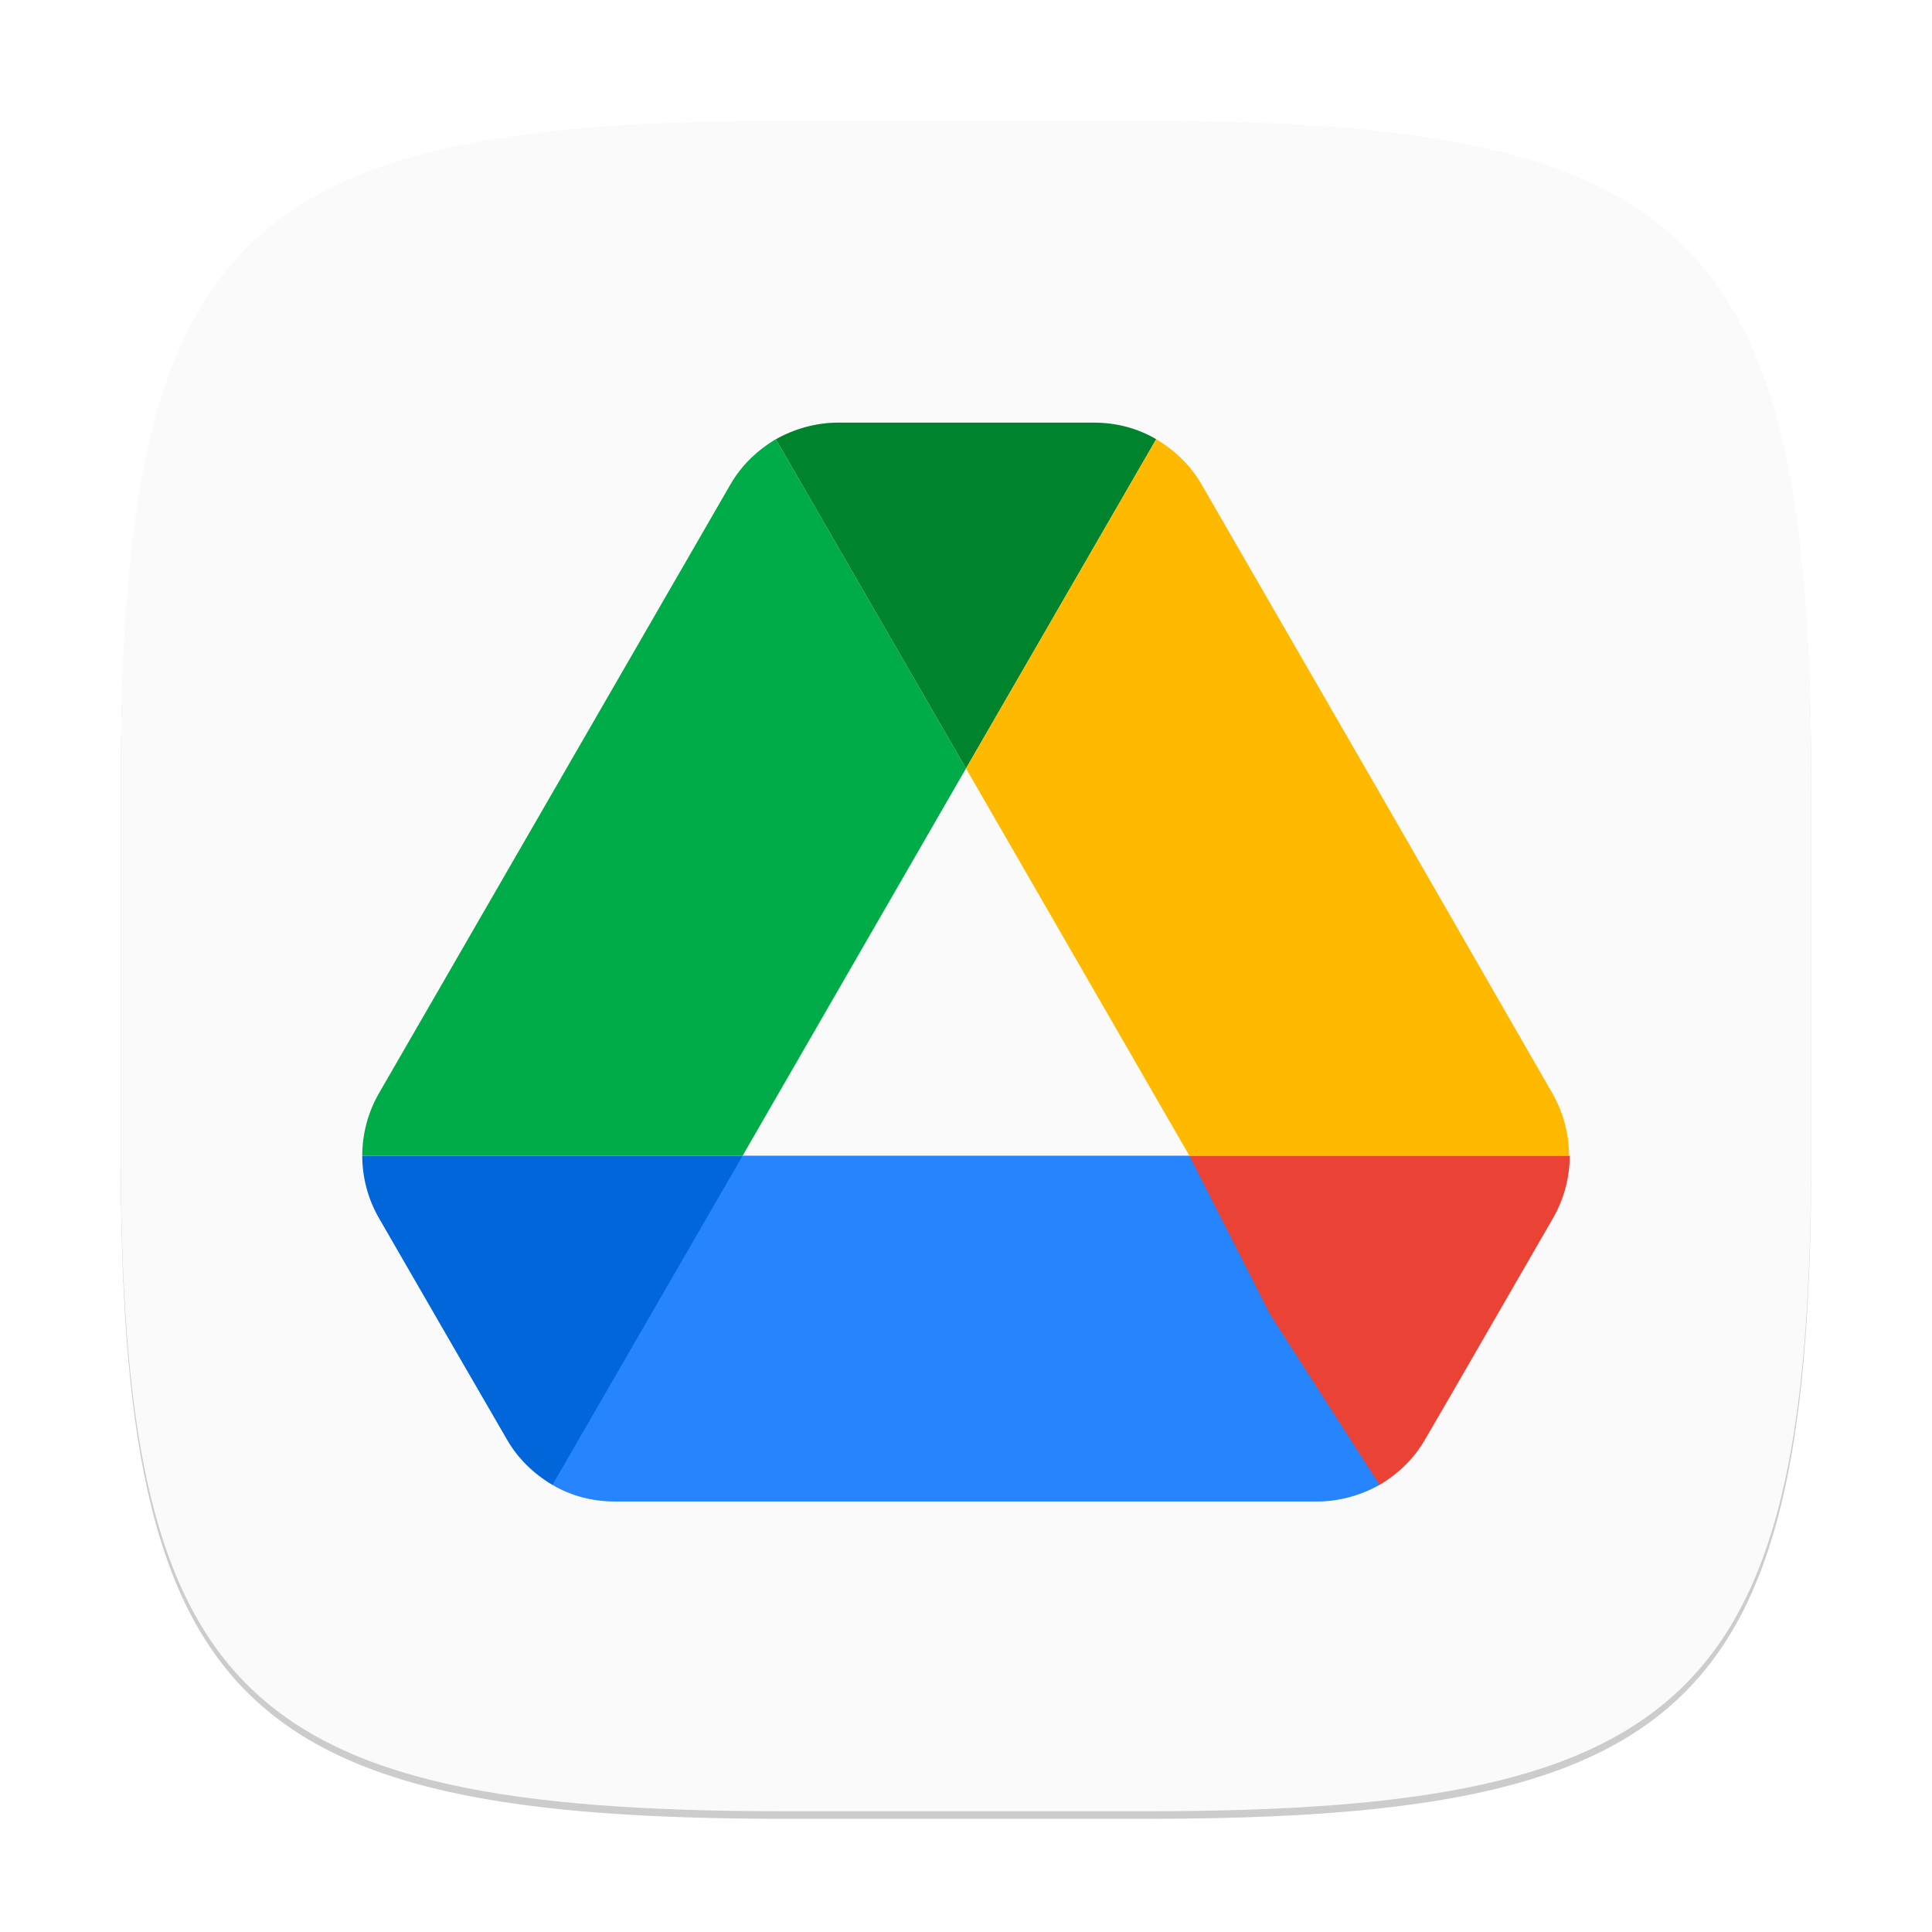
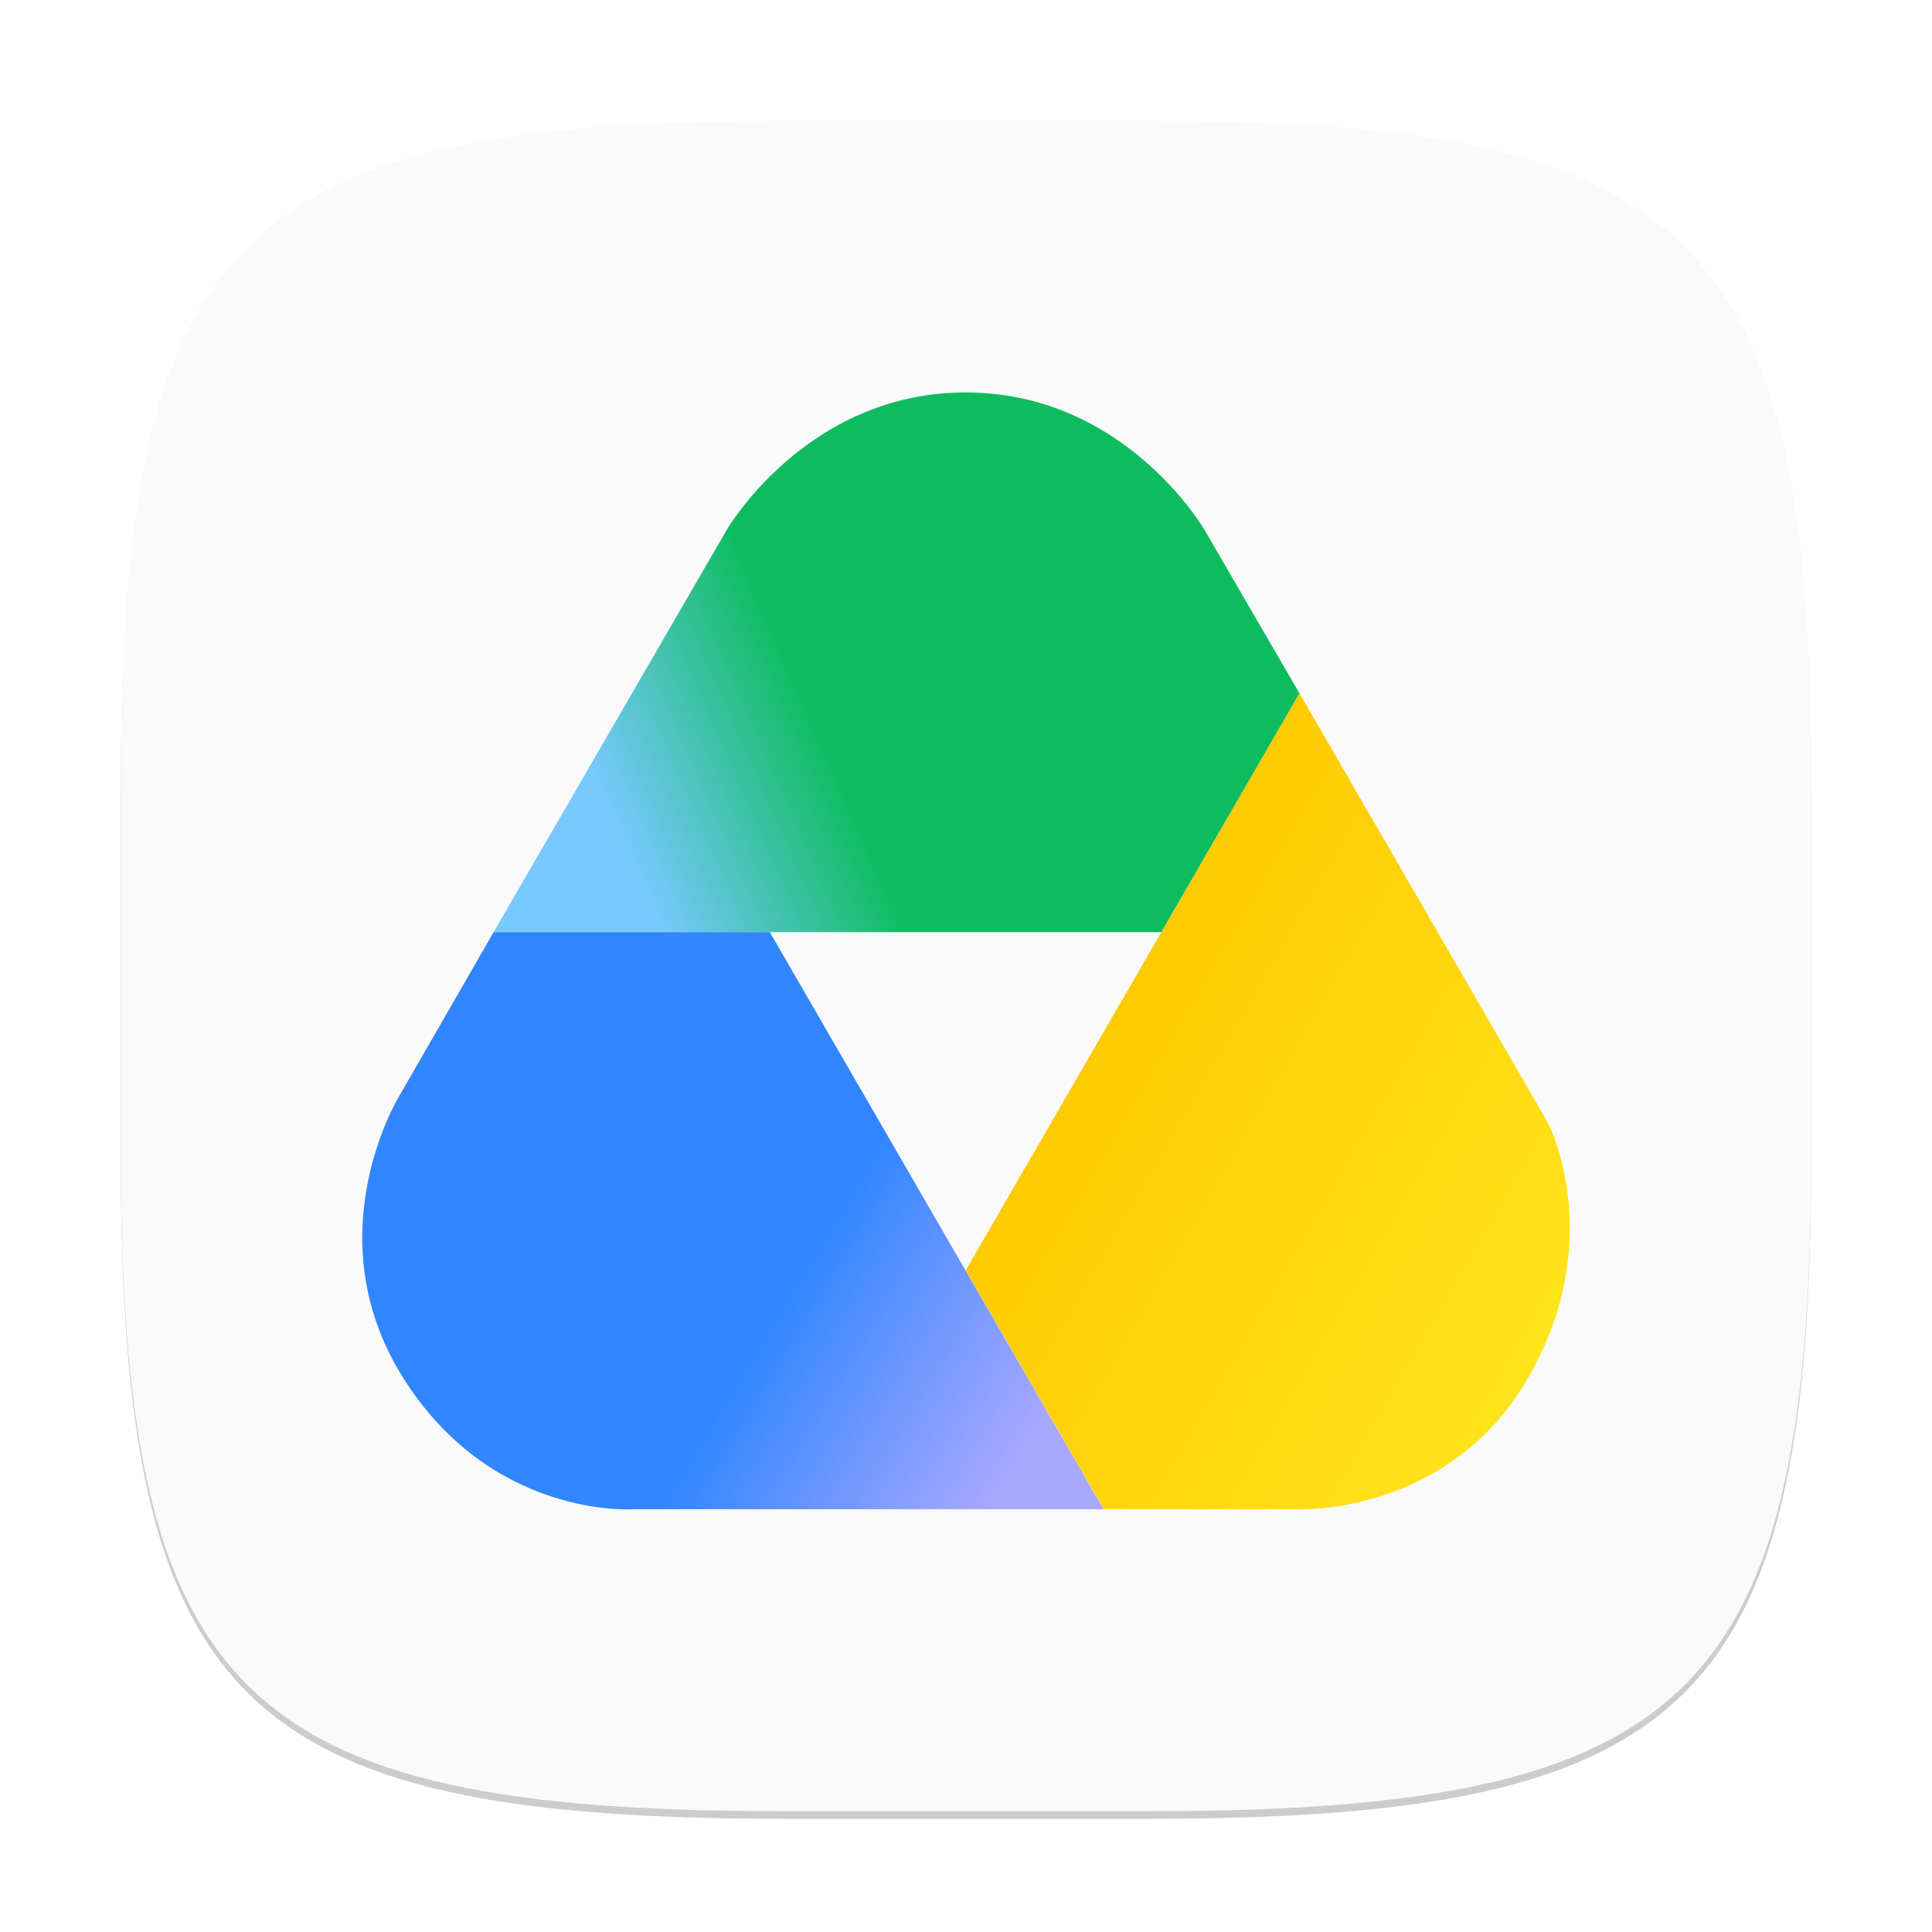
- <svg xmlns="http://www.w3.org/2000/svg" width="256" height="256" viewBox="0 0 256 256" version="1.1" id="svg5">
-   <defs id="defs2" />
+ <svg xmlns="http://www.w3.org/2000/svg" xmlns:xlink="http://www.w3.org/1999/xlink" width="256" height="256" viewBox="0 0 256 256" version="1.1" id="svg5">
+   <defs id="defs2">
+     <linearGradient xlink:href="#linearGradient13" id="linearGradient14" x1="27.921" y1="4.565" x2="4.362" y2="14.928" gradientUnits="userSpaceOnUse" gradientTransform="matrix(3.999583,0,0,3.999462,47.9585,52)" />
+     <linearGradient id="linearGradient13">
+       <stop style="stop-color:#0ebc5f;stop-opacity:1;" offset="0.554" id="stop13" />
+       <stop style="stop-color:#78c9ff;stop-opacity:1;" offset="0.85" id="stop14" />
+     </linearGradient>
+     <linearGradient xlink:href="#linearGradient15" id="linearGradient16" x1="29.842" y1="40.302" x2="6.873" y2="27" gradientUnits="userSpaceOnUse" gradientTransform="matrix(3.999583,0,0,3.999462,104.2009,34.5864)" />
+     <linearGradient id="linearGradient15">
+       <stop style="stop-color:#ffe921;stop-opacity:1;" offset="0.088" id="stop15" />
+       <stop style="stop-color:#fec700;stop-opacity:1;" offset="1" id="stop16" />
+     </linearGradient>
+     <linearGradient xlink:href="#linearGradient17" id="linearGradient18" x1="-5.282" y1="53.523" x2="-29.531" y2="38.855" gradientUnits="userSpaceOnUse" gradientTransform="matrix(3.999583,0,0,3.999462,169.2147,-7.388984)" />
+     <linearGradient id="linearGradient17">
+       <stop style="stop-color:#a9a8ff;stop-opacity:1;" offset="0.153" id="stop17" />
+       <stop style="stop-color:#6d97ff;stop-opacity:1;" offset="0.328" id="stop19" />
+       <stop style="stop-color:#3186ff;stop-opacity:1;" offset="0.49" id="stop18" />
+     </linearGradient>
+   </defs>
  <path d="M 104,17 C 31.19,17 16,32.519 16,105 v 48 c 0,72.481 15.19,88 88,88 h 48 c 72.81,0 88,-15.519 88,-88 V 105 C 240,32.519 224.81,17 152,17" style="opacity:0.2;fill:#000000;stroke-width:8;stroke-linecap:round;stroke-linejoin:round" id="path563" />
  <path d="M 104,16 C 31.19,16 16,31.519 16,104 v 48 c 0,72.481 15.19,88 88,88 h 48 c 72.81,0 88,-15.519 88,-88 V 104 C 240,31.519 224.81,16 152,16" style="fill:#fafafa;fill-opacity:1;stroke-width:8;stroke-linecap:round;stroke-linejoin:round" id="path530" />
-   <path d="M 157.599,153.136 H 98.401 l -23.525,15.048 -1.675,28.572 c 2.474,1.466 5.315,2.199 8.247,2.199 h 93.104 c 2.932,0 5.773,-0.825 8.247,-2.199 l -4.511,-30.142 z" id="path10-4" style="fill:#2684fc;stroke-width:1.833" />
-   <path d="m 60.096,178.52 7.056,12.188 c 1.466,2.566 3.574,4.582 6.048,6.048 L 98.401,153.136 H 48 c 0,2.841 0.733,5.682 2.199,8.247 z" id="path2-0" style="fill:#0066da;stroke-width:1.833" />
-   <path d="M 128,101.819 102.8,58.199 c -2.474,1.466 -4.582,3.482 -6.048,6.048 L 50.199,144.889 a 16.605,16.605 0 0 0 -2.199,8.247 h 50.401 z" id="path4-3" style="fill:#00ac47;stroke-width:1.833" />
-   <path d="m 182.8,196.756 c 2.474,-1.466 4.582,-3.482 6.048,-6.048 l 2.932,-5.04 14.021,-24.284 C 207.267,158.818 208,155.977 208,153.136 h -50.405 l 10.725,21.077 z" id="path6-0" style="fill:#ea4335;stroke-width:1.833" />
-   <path d="M 128,101.819 153.2,58.199 C 150.726,56.733 147.885,56 144.953,56 h -33.906 c -2.932,0 -5.773,0.825 -8.247,2.199 z" id="path8-4" style="fill:#00832d;stroke-width:1.833" />
-   <path d="M 182.525,104.568 159.249,64.247 c -1.466,-2.566 -3.574,-4.582 -6.048,-6.048 L 128,101.819 l 29.599,51.317 h 50.309 c 0,-2.841 -0.733,-5.682 -2.199,-8.247 z" id="path12" style="fill:#ffba00;stroke-width:1.833" />
+   <path id="path1" style="fill:url(#linearGradient14);fill-opacity:1;stroke-width:4" d="m 96.268,70.257 c 0,0 10.521,-18.257 31.689,-18.257 21.168,0 31.675,18.257 31.675,18.257 l 12.558,21.62 -18.298,31.635 -88.487,1.2e-4 z" />
+   <path id="path2" style="fill:url(#linearGradient16);stroke-width:4" d="m 172.191,91.871 -44.23,76.466 18.311,31.644 h 25.747 c 0,0 19.882,0.92 30.466,-17.412 10.584,-18.331 2.679,-33.706 2.679,-33.706 z" />
+   <path id="path3" style="fill:url(#linearGradient18);stroke-width:4" d="m 83.705,199.983 c 0,0 -18.688,1.233 -30.397,-17.596 -11.709,-18.829 -0.394,-37.179 -0.394,-37.179 l 12.491,-21.695 h 36.602 l 44.235,76.471 z" />
</svg>
